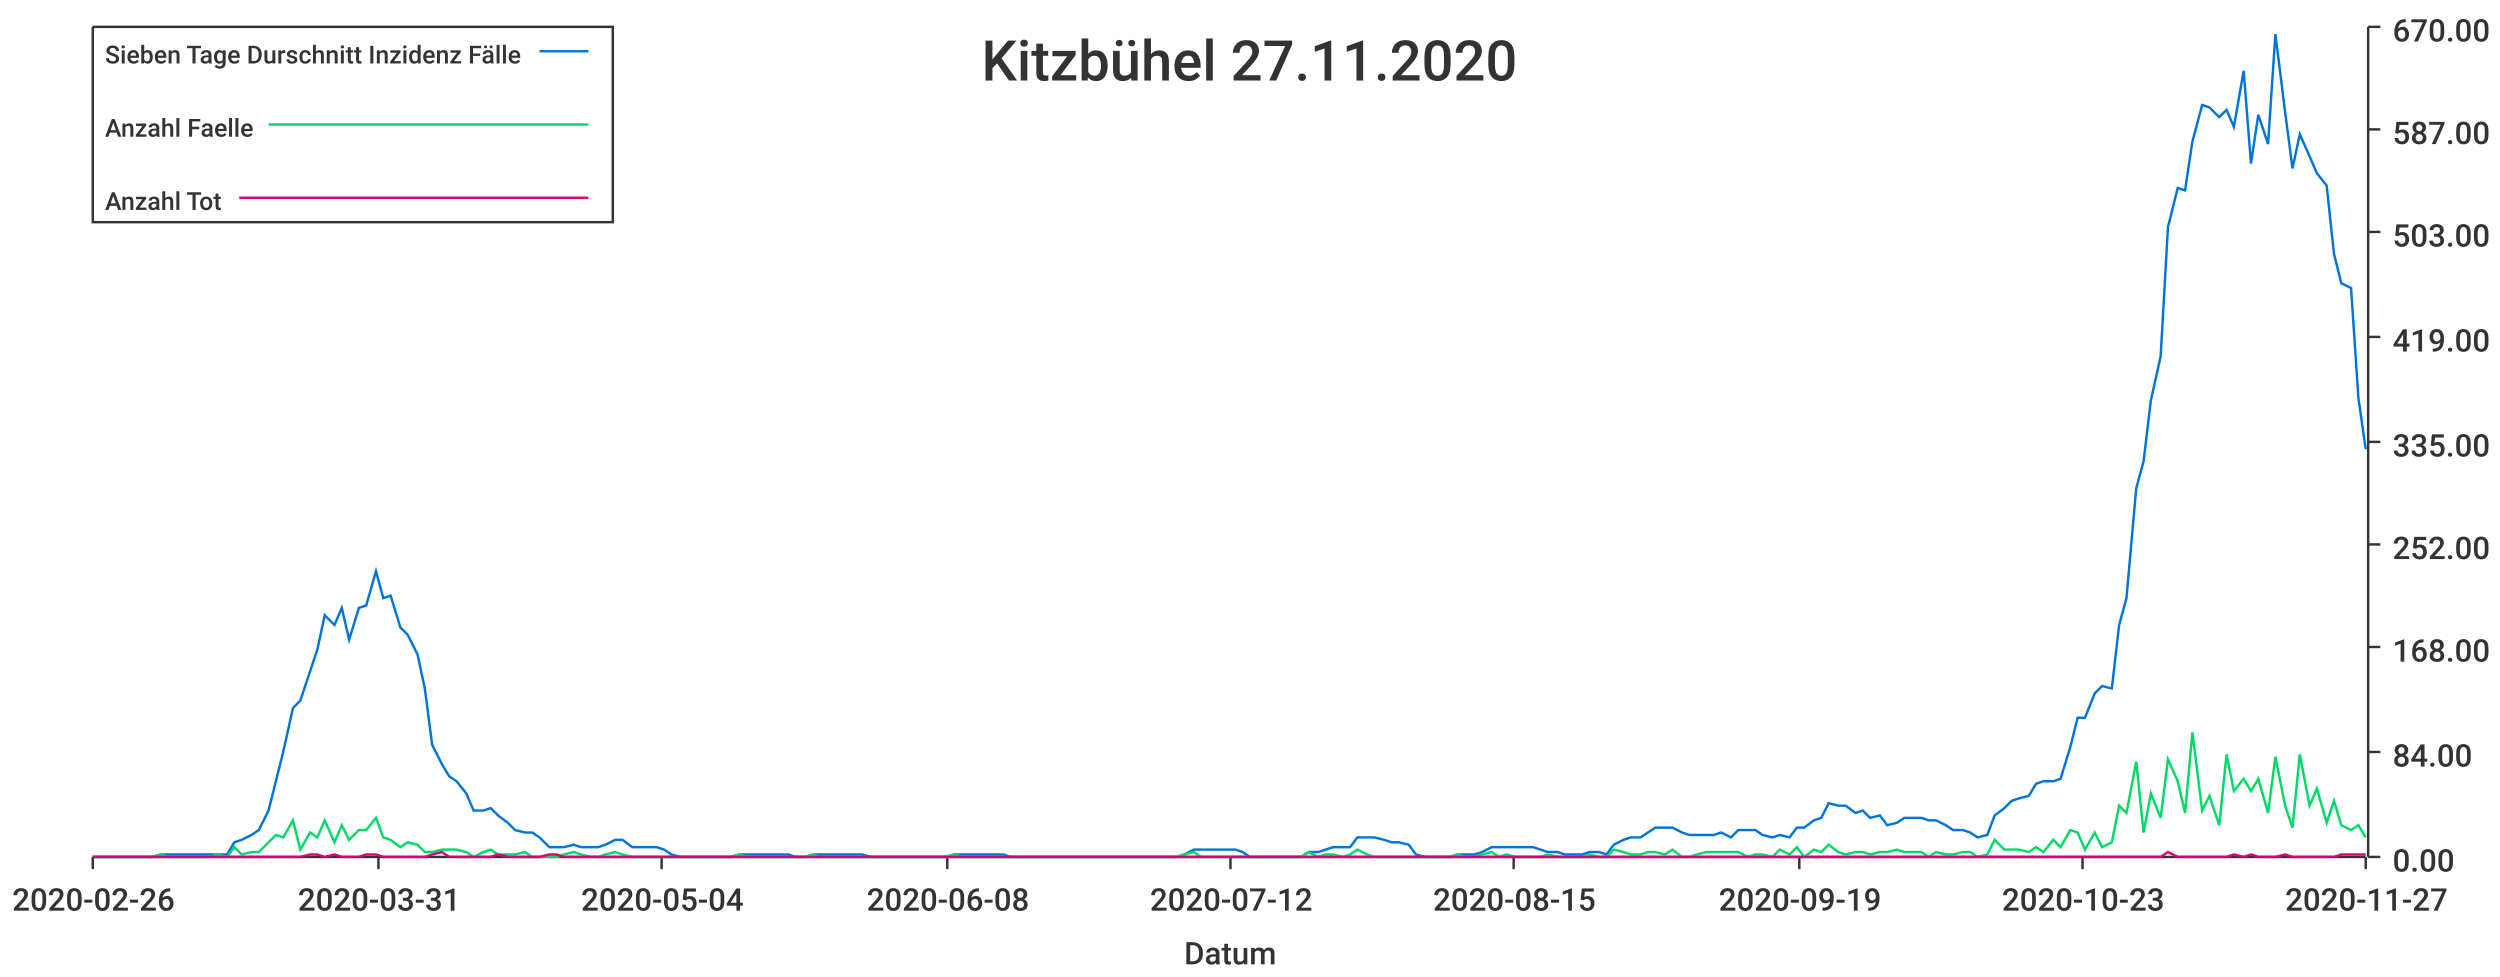
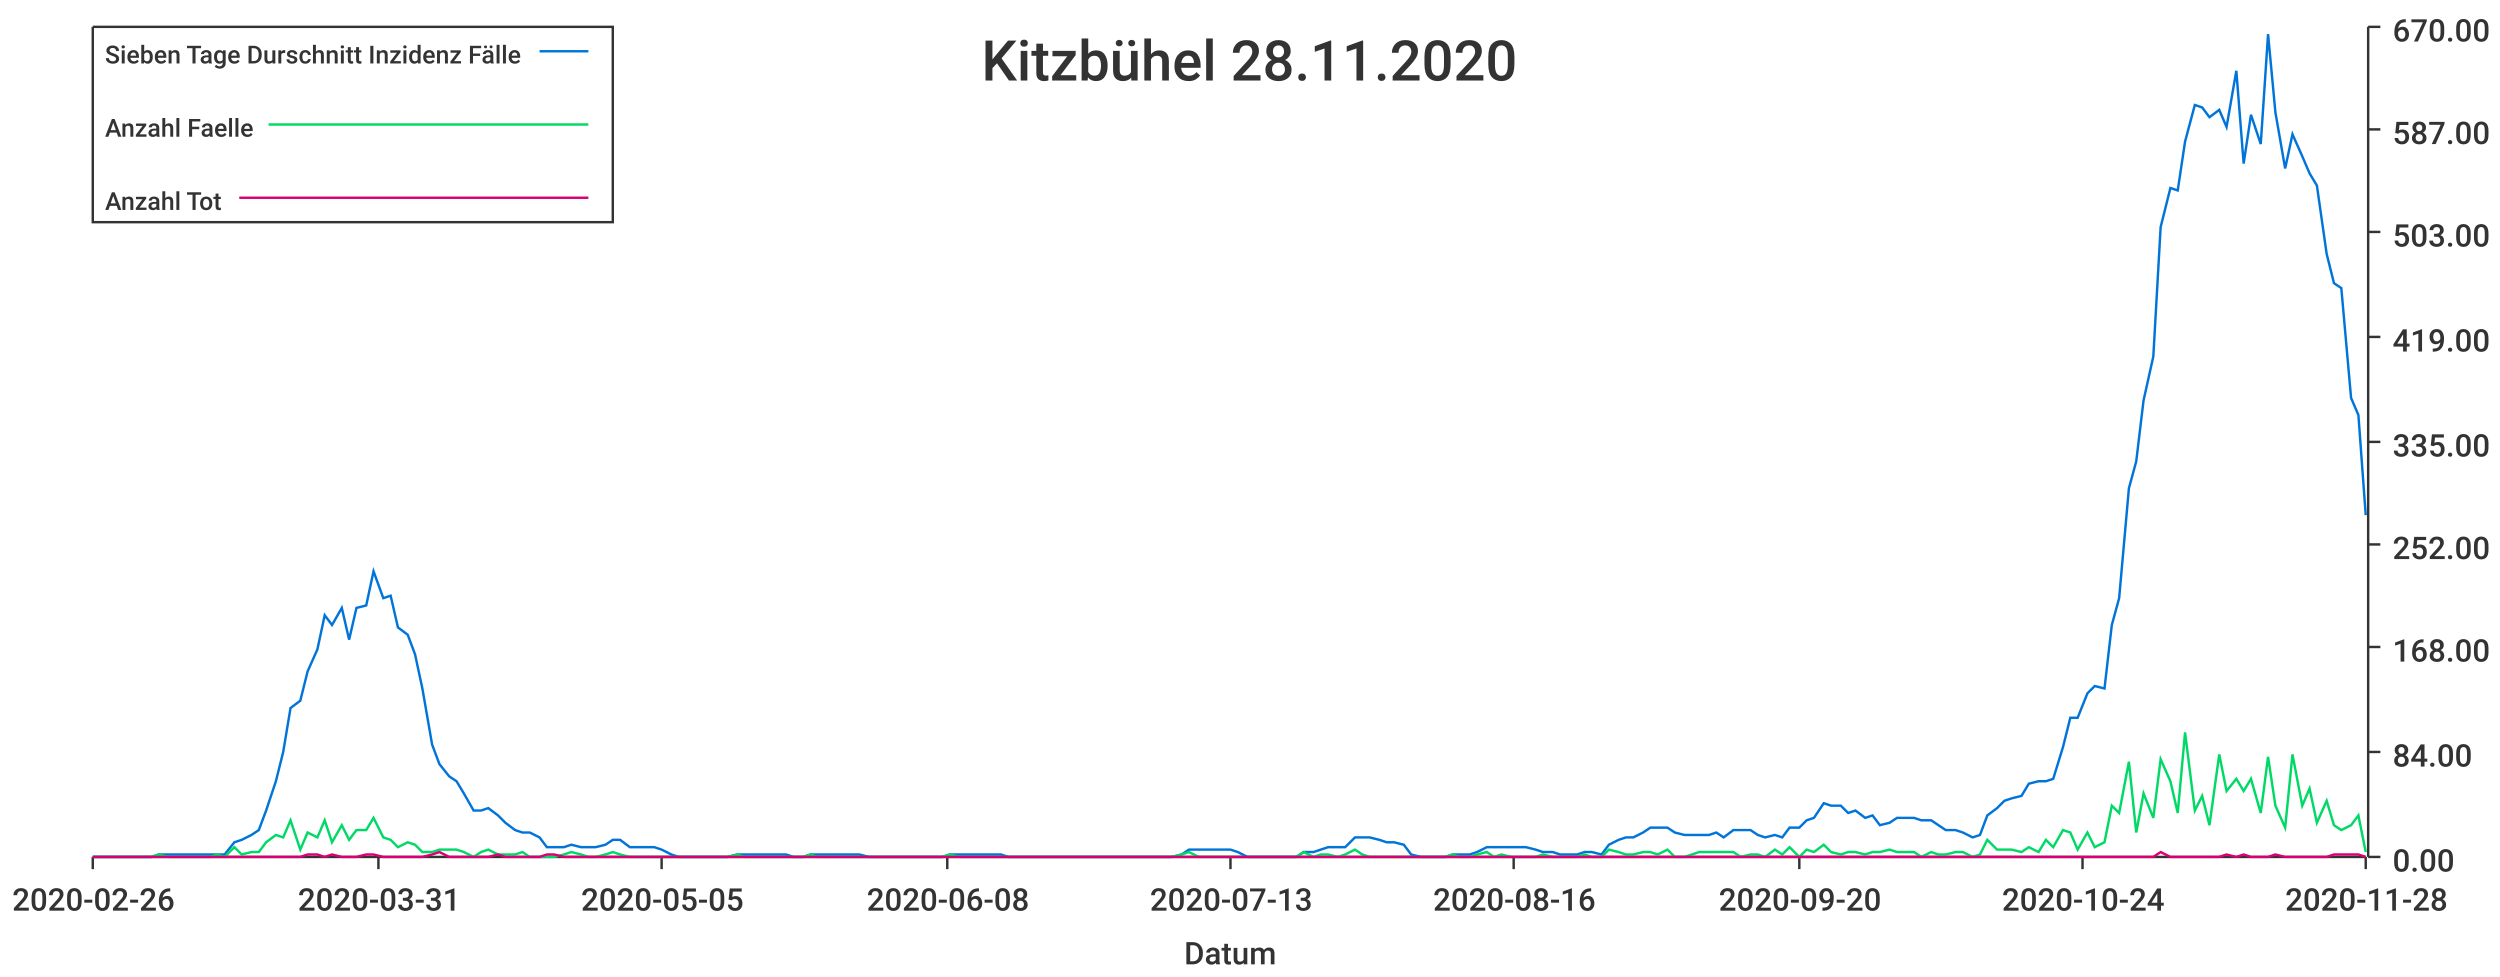
<svg xmlns="http://www.w3.org/2000/svg" width="1024" height="400">\n<path d="M 0 0 L 1024 0 L 1024 400 L 0 400 L 0 0" style="stroke-width:0;stroke:rgba(255,255,255,1.0);fill:rgba(255,255,255,1.0)" />
  <path d="M 38 11 L 969 11 L 969 351 L 38 351 L 38 11" style="stroke-width:0;stroke:rgba(255,255,255,1.0);fill:rgba(255,255,255,1.0)" />
  <path d="M 38 351 L 969 351" style="stroke-width:1;stroke:rgba(51,51,51,1.0);fill:none" />
  <path d="M 38 351 L 38 356" style="stroke-width:1;stroke:rgba(51,51,51,1.0);fill:none" />
  <text x="5" y="373" style="stroke-width:0;stroke:none;fill:rgba(51,51,51,1.0);font-size:12.8px;font-family:'Roboto Medium',sans-serif">2020-02-26</text>
  <path d="M 155 351 L 155 356" style="stroke-width:1;stroke:rgba(51,51,51,1.0);fill:none" />
  <text x="122" y="373" style="stroke-width:0;stroke:none;fill:rgba(51,51,51,1.0);font-size:12.8px;font-family:'Roboto Medium',sans-serif">2020-03-31</text>
  <path d="M 271 351 L 271 356" style="stroke-width:1;stroke:rgba(51,51,51,1.0);fill:none" />
-   <text x="238" y="373" style="stroke-width:0;stroke:none;fill:rgba(51,51,51,1.0);font-size:12.8px;font-family:'Roboto Medium',sans-serif">2020-05-04</text>
+   <text x="238" y="373" style="stroke-width:0;stroke:none;fill:rgba(51,51,51,1.0);font-size:12.8px;font-family:'Roboto Medium',sans-serif">2020-05-05</text>
  <path d="M 388 351 L 388 356" style="stroke-width:1;stroke:rgba(51,51,51,1.0);fill:none" />
  <text x="355" y="373" style="stroke-width:0;stroke:none;fill:rgba(51,51,51,1.0);font-size:12.8px;font-family:'Roboto Medium',sans-serif">2020-06-08</text>
  <path d="M 504 351 L 504 356" style="stroke-width:1;stroke:rgba(51,51,51,1.0);fill:none" />
-   <text x="471" y="373" style="stroke-width:0;stroke:none;fill:rgba(51,51,51,1.0);font-size:12.8px;font-family:'Roboto Medium',sans-serif">2020-07-12</text>
+   <text x="471" y="373" style="stroke-width:0;stroke:none;fill:rgba(51,51,51,1.0);font-size:12.8px;font-family:'Roboto Medium',sans-serif">2020-07-13</text>
  <path d="M 620 351 L 620 356" style="stroke-width:1;stroke:rgba(51,51,51,1.0);fill:none" />
-   <text x="587" y="373" style="stroke-width:0;stroke:none;fill:rgba(51,51,51,1.0);font-size:12.8px;font-family:'Roboto Medium',sans-serif">2020-08-15</text>
+   <text x="587" y="373" style="stroke-width:0;stroke:none;fill:rgba(51,51,51,1.0);font-size:12.8px;font-family:'Roboto Medium',sans-serif">2020-08-16</text>
  <path d="M 737 351 L 737 356" style="stroke-width:1;stroke:rgba(51,51,51,1.0);fill:none" />
-   <text x="704" y="373" style="stroke-width:0;stroke:none;fill:rgba(51,51,51,1.0);font-size:12.8px;font-family:'Roboto Medium',sans-serif">2020-09-19</text>
+   <text x="704" y="373" style="stroke-width:0;stroke:none;fill:rgba(51,51,51,1.0);font-size:12.8px;font-family:'Roboto Medium',sans-serif">2020-09-20</text>
  <path d="M 853 351 L 853 356" style="stroke-width:1;stroke:rgba(51,51,51,1.0);fill:none" />
-   <text x="820" y="373" style="stroke-width:0;stroke:none;fill:rgba(51,51,51,1.0);font-size:12.8px;font-family:'Roboto Medium',sans-serif">2020-10-23</text>
+   <text x="820" y="373" style="stroke-width:0;stroke:none;fill:rgba(51,51,51,1.0);font-size:12.8px;font-family:'Roboto Medium',sans-serif">2020-10-24</text>
  <path d="M 969 351 L 969 356" style="stroke-width:1;stroke:rgba(51,51,51,1.0);fill:none" />
-   <text x="936" y="373" style="stroke-width:0;stroke:none;fill:rgba(51,51,51,1.0);font-size:12.8px;font-family:'Roboto Medium',sans-serif">2020-11-27</text>
+   <text x="936" y="373" style="stroke-width:0;stroke:none;fill:rgba(51,51,51,1.0);font-size:12.8px;font-family:'Roboto Medium',sans-serif">2020-11-28</text>
  <text x="485" y="395" style="stroke-width:0;stroke:none;fill:rgba(51,51,51,1.0);font-size:12.8px;font-family:'Roboto Medium',sans-serif">Datum</text>
  <path d="M 970 351 L 970 11" style="stroke-width:1;stroke:rgba(51,51,51,1.0);fill:none" />
  <path d="M 970 351 L 975 351" style="stroke-width:1;stroke:rgba(51,51,51,1.0);fill:none" />
  <text x="980" y="357" style="stroke-width:0;stroke:none;fill:rgba(51,51,51,1.0);font-size:12.8px;font-family:'Roboto Medium',sans-serif">0.00</text>
  <path d="M 970 308 L 975 308" style="stroke-width:1;stroke:rgba(51,51,51,1.0);fill:none" />
  <text x="980" y="314" style="stroke-width:0;stroke:none;fill:rgba(51,51,51,1.0);font-size:12.8px;font-family:'Roboto Medium',sans-serif">84.00</text>
  <path d="M 970 265 L 975 265" style="stroke-width:1;stroke:rgba(51,51,51,1.0);fill:none" />
  <text x="980" y="271" style="stroke-width:0;stroke:none;fill:rgba(51,51,51,1.0);font-size:12.8px;font-family:'Roboto Medium',sans-serif">168.00</text>
  <path d="M 970 223 L 975 223" style="stroke-width:1;stroke:rgba(51,51,51,1.0);fill:none" />
  <text x="980" y="229" style="stroke-width:0;stroke:none;fill:rgba(51,51,51,1.0);font-size:12.8px;font-family:'Roboto Medium',sans-serif">252.00</text>
  <path d="M 970 181 L 975 181" style="stroke-width:1;stroke:rgba(51,51,51,1.0);fill:none" />
  <text x="980" y="187" style="stroke-width:0;stroke:none;fill:rgba(51,51,51,1.0);font-size:12.8px;font-family:'Roboto Medium',sans-serif">335.00</text>
  <path d="M 970 138 L 975 138" style="stroke-width:1;stroke:rgba(51,51,51,1.0);fill:none" />
  <text x="980" y="144" style="stroke-width:0;stroke:none;fill:rgba(51,51,51,1.0);font-size:12.8px;font-family:'Roboto Medium',sans-serif">419.00</text>
  <path d="M 970 95 L 975 95" style="stroke-width:1;stroke:rgba(51,51,51,1.0);fill:none" />
  <text x="980" y="101" style="stroke-width:0;stroke:none;fill:rgba(51,51,51,1.0);font-size:12.8px;font-family:'Roboto Medium',sans-serif">503.00</text>
  <path d="M 970 53 L 975 53" style="stroke-width:1;stroke:rgba(51,51,51,1.0);fill:none" />
  <text x="980" y="59" style="stroke-width:0;stroke:none;fill:rgba(51,51,51,1.0);font-size:12.8px;font-family:'Roboto Medium',sans-serif">587.00</text>
  <path d="M 970 11 L 975 11" style="stroke-width:1;stroke:rgba(51,51,51,1.0);fill:none" />
  <text x="980" y="17" style="stroke-width:0;stroke:none;fill:rgba(51,51,51,1.0);font-size:12.8px;font-family:'Roboto Medium',sans-serif">670.00</text>
-   <path d="M 38 351 L 42 351 L 45 351 L 49 351 L 52 351 L 55 351 L 59 351 L 62 351 L 66 350 L 69 350 L 72 350 L 76 350 L 79 350 L 83 350 L 86 350 L 89 350 L 93 350 L 96 345 L 99 344 L 103 342 L 106 340 L 110 332 L 113 320 L 116 308 L 120 290 L 123 287 L 127 275 L 130 266 L 133 252 L 137 256 L 140 249 L 143 262 L 147 249 L 150 248 L 154 234 L 157 245 L 160 244 L 164 257 L 167 260 L 171 268 L 174 282 L 177 305 L 181 313 L 184 318 L 187 320 L 191 325 L 194 332 L 198 332 L 201 331 L 204 334 L 208 337 L 211 340 L 215 341 L 218 341 L 221 343 L 225 347 L 228 347 L 231 347 L 235 346 L 238 347 L 242 347 L 245 347 L 248 346 L 252 344 L 255 344 L 259 347 L 262 347 L 265 347 L 269 347 L 272 348 L 275 350 L 279 351 L 282 351 L 286 351 L 289 351 L 292 351 L 296 351 L 299 351 L 303 350 L 306 350 L 309 350 L 313 350 L 316 350 L 319 350 L 323 350 L 326 351 L 330 351 L 333 350 L 336 350 L 340 350 L 343 350 L 347 350 L 350 350 L 353 350 L 357 351 L 360 351 L 364 351 L 367 351 L 370 351 L 374 351 L 377 351 L 380 351 L 384 351 L 387 351 L 391 350 L 394 350 L 397 350 L 401 350 L 404 350 L 408 350 L 411 350 L 414 351 L 418 351 L 421 351 L 424 351 L 428 351 L 431 351 L 435 351 L 438 351 L 441 351 L 445 351 L 448 351 L 452 351 L 455 351 L 458 351 L 462 351 L 465 351 L 468 351 L 472 351 L 475 351 L 479 351 L 482 351 L 485 350 L 489 348 L 492 348 L 496 348 L 499 348 L 502 348 L 506 348 L 509 349 L 512 351 L 516 351 L 519 351 L 523 351 L 526 351 L 529 351 L 533 351 L 536 349 L 540 349 L 543 348 L 546 347 L 550 347 L 553 347 L 556 343 L 560 343 L 563 343 L 567 344 L 570 345 L 573 345 L 577 346 L 580 350 L 584 351 L 587 351 L 590 351 L 594 351 L 597 350 L 600 350 L 604 350 L 607 349 L 611 347 L 614 347 L 617 347 L 621 347 L 624 347 L 628 347 L 631 348 L 634 349 L 638 349 L 641 350 L 644 350 L 648 350 L 651 349 L 655 349 L 658 350 L 661 346 L 665 344 L 668 343 L 672 343 L 675 341 L 678 339 L 682 339 L 685 339 L 689 341 L 692 342 L 695 342 L 699 342 L 702 342 L 705 341 L 709 343 L 712 340 L 716 340 L 719 340 L 722 342 L 726 343 L 729 342 L 733 343 L 736 339 L 739 339 L 743 336 L 746 335 L 749 329 L 753 330 L 756 330 L 760 333 L 763 332 L 766 335 L 770 334 L 773 338 L 777 337 L 780 335 L 783 335 L 787 335 L 790 336 L 793 336 L 797 338 L 800 340 L 804 340 L 807 341 L 810 343 L 814 342 L 817 334 L 821 331 L 824 328 L 827 327 L 831 326 L 834 321 L 837 320 L 841 320 L 844 319 L 848 306 L 851 294 L 854 294 L 858 284 L 861 281 L 865 282 L 868 256 L 871 245 L 875 200 L 878 189 L 881 164 L 885 146 L 888 93 L 892 77 L 895 78 L 898 58 L 902 43 L 905 44 L 909 48 L 912 45 L 915 52 L 919 29 L 922 67 L 925 47 L 929 59 L 932 14 L 936 46 L 939 69 L 942 55 L 946 64 L 949 71 L 953 76 L 956 104 L 959 116 L 963 118 L 966 163 L 969 184" style="stroke-width:1;stroke:rgba(0,116,217,1.0);fill:none" />
-   <path d="M 38 351 L 42 351 L 45 351 L 49 351 L 52 351 L 55 351 L 59 351 L 62 351 L 66 350 L 69 351 L 72 351 L 76 351 L 79 351 L 83 351 L 86 351 L 89 350 L 93 351 L 96 347 L 99 350 L 103 349 L 106 349 L 110 345 L 113 342 L 116 343 L 120 336 L 123 348 L 127 341 L 130 343 L 133 336 L 137 345 L 140 338 L 143 344 L 147 340 L 150 340 L 154 335 L 157 343 L 160 344 L 164 347 L 167 345 L 171 346 L 174 349 L 177 349 L 181 348 L 184 348 L 187 348 L 191 349 L 194 351 L 198 349 L 201 348 L 204 350 L 208 350 L 211 350 L 215 349 L 218 351 L 221 351 L 225 351 L 228 351 L 231 350 L 235 349 L 238 350 L 242 351 L 245 351 L 248 350 L 252 349 L 255 350 L 259 351 L 262 351 L 265 351 L 269 351 L 272 351 L 275 351 L 279 351 L 282 351 L 286 351 L 289 351 L 292 351 L 296 351 L 299 351 L 303 350 L 306 351 L 309 351 L 313 351 L 316 351 L 319 351 L 323 351 L 326 351 L 330 351 L 333 350 L 336 351 L 340 351 L 343 351 L 347 351 L 350 351 L 353 351 L 357 351 L 360 351 L 364 351 L 367 351 L 370 351 L 374 351 L 377 351 L 380 351 L 384 351 L 387 351 L 391 350 L 394 351 L 397 351 L 401 351 L 404 351 L 408 351 L 411 351 L 414 351 L 418 351 L 421 351 L 424 351 L 428 351 L 431 351 L 435 351 L 438 351 L 441 351 L 445 351 L 448 351 L 452 351 L 455 351 L 458 351 L 462 351 L 465 351 L 468 351 L 472 351 L 475 351 L 479 351 L 482 351 L 485 350 L 489 349 L 492 351 L 496 351 L 499 351 L 502 351 L 506 351 L 509 351 L 512 351 L 516 351 L 519 351 L 523 351 L 526 351 L 529 351 L 533 351 L 536 349 L 540 351 L 543 350 L 546 350 L 550 351 L 553 350 L 556 348 L 560 350 L 563 351 L 567 351 L 570 351 L 573 351 L 577 351 L 580 351 L 584 351 L 587 351 L 590 351 L 594 351 L 597 350 L 600 351 L 604 351 L 607 350 L 611 349 L 614 351 L 617 350 L 621 351 L 624 351 L 628 351 L 631 351 L 634 350 L 638 351 L 641 351 L 644 351 L 648 351 L 651 350 L 655 351 L 658 351 L 661 348 L 665 349 L 668 350 L 672 350 L 675 349 L 678 349 L 682 350 L 685 348 L 689 351 L 692 351 L 695 350 L 699 349 L 702 349 L 705 349 L 709 349 L 712 349 L 716 351 L 719 350 L 722 350 L 726 351 L 729 348 L 733 350 L 736 347 L 739 351 L 743 348 L 746 349 L 749 346 L 753 349 L 756 350 L 760 349 L 763 349 L 766 350 L 770 349 L 773 349 L 777 348 L 780 349 L 783 349 L 787 349 L 790 351 L 793 349 L 797 350 L 800 350 L 804 349 L 807 349 L 810 351 L 814 350 L 817 344 L 821 348 L 824 348 L 827 348 L 831 349 L 834 347 L 837 349 L 841 344 L 844 347 L 848 340 L 851 341 L 854 348 L 858 341 L 861 347 L 865 345 L 868 330 L 871 333 L 875 312 L 878 341 L 881 325 L 885 335 L 888 311 L 892 320 L 895 333 L 898 300 L 902 332 L 905 326 L 909 338 L 912 309 L 915 324 L 919 319 L 922 324 L 925 319 L 929 333 L 932 310 L 936 330 L 939 339 L 942 309 L 946 330 L 949 323 L 953 337 L 956 328 L 959 338 L 963 340 L 966 338 L 969 343" style="stroke-width:1;stroke:rgba(0,217,101,1.0);fill:none" />
-   <path d="M 38 351 L 42 351 L 45 351 L 49 351 L 52 351 L 55 351 L 59 351 L 62 351 L 66 351 L 69 351 L 72 351 L 76 351 L 79 351 L 83 351 L 86 351 L 89 351 L 93 351 L 96 351 L 99 351 L 103 351 L 106 351 L 110 351 L 113 351 L 116 351 L 120 351 L 123 351 L 127 350 L 130 350 L 133 351 L 137 350 L 140 351 L 143 351 L 147 351 L 150 350 L 154 350 L 157 351 L 160 351 L 164 351 L 167 351 L 171 351 L 174 351 L 177 350 L 181 349 L 184 351 L 187 351 L 191 351 L 194 351 L 198 351 L 201 351 L 204 350 L 208 351 L 211 351 L 215 351 L 218 351 L 221 351 L 225 350 L 228 350 L 231 351 L 235 351 L 238 351 L 242 351 L 245 351 L 248 351 L 252 351 L 255 351 L 259 351 L 262 351 L 265 351 L 269 351 L 272 351 L 275 351 L 279 351 L 282 351 L 286 351 L 289 351 L 292 351 L 296 351 L 299 351 L 303 351 L 306 351 L 309 351 L 313 351 L 316 351 L 319 351 L 323 351 L 326 351 L 330 351 L 333 351 L 336 351 L 340 351 L 343 351 L 347 351 L 350 351 L 353 351 L 357 351 L 360 351 L 364 351 L 367 351 L 370 351 L 374 351 L 377 351 L 380 351 L 384 351 L 387 351 L 391 351 L 394 351 L 397 351 L 401 351 L 404 351 L 408 351 L 411 351 L 414 351 L 418 351 L 421 351 L 424 351 L 428 351 L 431 351 L 435 351 L 438 351 L 441 351 L 445 351 L 448 351 L 452 351 L 455 351 L 458 351 L 462 351 L 465 351 L 468 351 L 472 351 L 475 351 L 479 351 L 482 351 L 485 351 L 489 351 L 492 351 L 496 351 L 499 351 L 502 351 L 506 351 L 509 351 L 512 351 L 516 351 L 519 351 L 523 351 L 526 351 L 529 351 L 533 351 L 536 351 L 540 351 L 543 351 L 546 351 L 550 351 L 553 351 L 556 351 L 560 351 L 563 351 L 567 351 L 570 351 L 573 351 L 577 351 L 580 351 L 584 351 L 587 351 L 590 351 L 594 351 L 597 351 L 600 351 L 604 351 L 607 351 L 611 351 L 614 351 L 617 351 L 621 351 L 624 351 L 628 351 L 631 351 L 634 351 L 638 351 L 641 351 L 644 351 L 648 351 L 651 351 L 655 351 L 658 351 L 661 351 L 665 351 L 668 351 L 672 351 L 675 351 L 678 351 L 682 351 L 685 351 L 689 351 L 692 351 L 695 351 L 699 351 L 702 351 L 705 351 L 709 351 L 712 351 L 716 351 L 719 351 L 722 351 L 726 351 L 729 351 L 733 351 L 736 351 L 739 351 L 743 351 L 746 351 L 749 351 L 753 351 L 756 351 L 760 351 L 763 351 L 766 351 L 770 351 L 773 351 L 777 351 L 780 351 L 783 351 L 787 351 L 790 351 L 793 351 L 797 351 L 800 351 L 804 351 L 807 351 L 810 351 L 814 351 L 817 351 L 821 351 L 824 351 L 827 351 L 831 351 L 834 351 L 837 351 L 841 351 L 844 351 L 848 351 L 851 351 L 854 351 L 858 351 L 861 351 L 865 351 L 868 351 L 871 351 L 875 351 L 878 351 L 881 351 L 885 351 L 888 349 L 892 351 L 895 351 L 898 351 L 902 351 L 905 351 L 909 351 L 912 351 L 915 350 L 919 351 L 922 350 L 925 351 L 929 351 L 932 351 L 936 350 L 939 351 L 942 351 L 946 351 L 949 351 L 953 351 L 956 351 L 959 350 L 963 350 L 966 350 L 969 350" style="stroke-width:1;stroke:rgba(217,0,116,1.0);fill:none" />
-   <text x="402" y="33" style="stroke-width:0;stroke:none;fill:rgba(51,51,51,1.0);font-size:23.0px;font-family:'Roboto Medium',sans-serif">Kitzbühel 27.11.2020</text>
+   <path d="M 38 351 L 42 351 L 45 351 L 49 351 L 52 351 L 55 351 L 59 351 L 62 351 L 65 350 L 69 350 L 72 350 L 76 350 L 79 350 L 82 350 L 86 350 L 89 350 L 92 350 L 96 345 L 99 344 L 103 342 L 106 340 L 109 332 L 113 320 L 116 308 L 119 290 L 123 287 L 126 275 L 130 266 L 133 252 L 136 256 L 140 249 L 143 262 L 146 249 L 150 248 L 153 234 L 157 245 L 160 244 L 163 257 L 167 260 L 170 268 L 173 282 L 177 305 L 180 313 L 184 318 L 187 320 L 190 325 L 194 332 L 197 332 L 200 331 L 204 334 L 207 337 L 211 340 L 214 341 L 217 341 L 221 343 L 224 347 L 227 347 L 231 347 L 234 346 L 238 347 L 241 347 L 244 347 L 248 346 L 251 344 L 254 344 L 258 347 L 261 347 L 265 347 L 268 347 L 271 348 L 275 350 L 278 351 L 281 351 L 285 351 L 288 351 L 291 351 L 295 351 L 298 351 L 302 350 L 305 350 L 308 350 L 312 350 L 315 350 L 318 350 L 322 350 L 325 351 L 329 351 L 332 350 L 335 350 L 339 350 L 342 350 L 345 350 L 349 350 L 352 350 L 356 351 L 359 351 L 362 351 L 366 351 L 369 351 L 372 351 L 376 351 L 379 351 L 383 351 L 386 351 L 389 350 L 393 350 L 396 350 L 399 350 L 403 350 L 406 350 L 410 350 L 413 351 L 416 351 L 420 351 L 423 351 L 426 351 L 430 351 L 433 351 L 437 351 L 440 351 L 443 351 L 447 351 L 450 351 L 453 351 L 457 351 L 460 351 L 464 351 L 467 351 L 470 351 L 474 351 L 477 351 L 480 351 L 484 350 L 487 348 L 491 348 L 494 348 L 497 348 L 501 348 L 504 348 L 507 349 L 511 351 L 514 351 L 517 351 L 521 351 L 524 351 L 528 351 L 531 351 L 534 349 L 538 349 L 541 348 L 544 347 L 548 347 L 551 347 L 555 343 L 558 343 L 561 343 L 565 344 L 568 345 L 571 345 L 575 346 L 578 350 L 582 351 L 585 351 L 588 351 L 592 351 L 595 350 L 598 350 L 602 350 L 605 349 L 609 347 L 612 347 L 615 347 L 619 347 L 622 347 L 625 347 L 629 348 L 632 349 L 636 349 L 639 350 L 642 350 L 646 350 L 649 349 L 652 349 L 656 350 L 659 346 L 663 344 L 666 343 L 669 343 L 673 341 L 676 339 L 679 339 L 683 339 L 686 341 L 690 342 L 693 342 L 696 342 L 700 342 L 703 341 L 706 343 L 710 340 L 713 340 L 717 340 L 720 342 L 723 343 L 727 342 L 730 343 L 733 339 L 737 339 L 740 336 L 743 335 L 747 329 L 750 330 L 754 330 L 757 333 L 760 332 L 764 335 L 767 334 L 770 338 L 774 337 L 777 335 L 781 335 L 784 335 L 787 336 L 791 336 L 794 338 L 797 340 L 801 340 L 804 341 L 808 343 L 811 342 L 814 334 L 818 331 L 821 328 L 824 327 L 828 326 L 831 321 L 835 320 L 838 320 L 841 319 L 845 306 L 848 294 L 851 294 L 855 284 L 858 281 L 862 282 L 865 256 L 868 245 L 872 200 L 875 189 L 878 164 L 882 146 L 885 93 L 889 77 L 892 78 L 895 58 L 899 43 L 902 44 L 905 48 L 909 45 L 912 52 L 916 29 L 919 67 L 922 47 L 926 59 L 929 14 L 932 46 L 936 69 L 939 55 L 943 64 L 946 71 L 949 76 L 953 104 L 956 116 L 959 118 L 963 163 L 966 170 L 969 211" style="stroke-width:1;stroke:rgba(0,116,217,1.0);fill:none" />
+   <path d="M 38 351 L 42 351 L 45 351 L 49 351 L 52 351 L 55 351 L 59 351 L 62 351 L 65 350 L 69 351 L 72 351 L 76 351 L 79 351 L 82 351 L 86 351 L 89 350 L 92 351 L 96 347 L 99 350 L 103 349 L 106 349 L 109 345 L 113 342 L 116 343 L 119 336 L 123 348 L 126 341 L 130 343 L 133 336 L 136 345 L 140 338 L 143 344 L 146 340 L 150 340 L 153 335 L 157 343 L 160 344 L 163 347 L 167 345 L 170 346 L 173 349 L 177 349 L 180 348 L 184 348 L 187 348 L 190 349 L 194 351 L 197 349 L 200 348 L 204 350 L 207 350 L 211 350 L 214 349 L 217 351 L 221 351 L 224 351 L 227 351 L 231 350 L 234 349 L 238 350 L 241 351 L 244 351 L 248 350 L 251 349 L 254 350 L 258 351 L 261 351 L 265 351 L 268 351 L 271 351 L 275 351 L 278 351 L 281 351 L 285 351 L 288 351 L 291 351 L 295 351 L 298 351 L 302 350 L 305 351 L 308 351 L 312 351 L 315 351 L 318 351 L 322 351 L 325 351 L 329 351 L 332 350 L 335 351 L 339 351 L 342 351 L 345 351 L 349 351 L 352 351 L 356 351 L 359 351 L 362 351 L 366 351 L 369 351 L 372 351 L 376 351 L 379 351 L 383 351 L 386 351 L 389 350 L 393 351 L 396 351 L 399 351 L 403 351 L 406 351 L 410 351 L 413 351 L 416 351 L 420 351 L 423 351 L 426 351 L 430 351 L 433 351 L 437 351 L 440 351 L 443 351 L 447 351 L 450 351 L 453 351 L 457 351 L 460 351 L 464 351 L 467 351 L 470 351 L 474 351 L 477 351 L 480 351 L 484 350 L 487 349 L 491 351 L 494 351 L 497 351 L 501 351 L 504 351 L 507 351 L 511 351 L 514 351 L 517 351 L 521 351 L 524 351 L 528 351 L 531 351 L 534 349 L 538 351 L 541 350 L 544 350 L 548 351 L 551 350 L 555 348 L 558 350 L 561 351 L 565 351 L 568 351 L 571 351 L 575 351 L 578 351 L 582 351 L 585 351 L 588 351 L 592 351 L 595 350 L 598 351 L 602 351 L 605 350 L 609 349 L 612 351 L 615 350 L 619 351 L 622 351 L 625 351 L 629 351 L 632 350 L 636 351 L 639 351 L 642 351 L 646 351 L 649 350 L 652 351 L 656 351 L 659 348 L 663 349 L 666 350 L 669 350 L 673 349 L 676 349 L 679 350 L 683 348 L 686 351 L 690 351 L 693 350 L 696 349 L 700 349 L 703 349 L 706 349 L 710 349 L 713 351 L 717 350 L 720 350 L 723 351 L 727 348 L 730 350 L 733 347 L 737 351 L 740 348 L 743 349 L 747 346 L 750 349 L 754 350 L 757 349 L 760 349 L 764 350 L 767 349 L 770 349 L 774 348 L 777 349 L 781 349 L 784 349 L 787 351 L 791 349 L 794 350 L 797 350 L 801 349 L 804 349 L 808 351 L 811 350 L 814 344 L 818 348 L 821 348 L 824 348 L 828 349 L 831 347 L 835 349 L 838 344 L 841 347 L 845 340 L 848 341 L 851 348 L 855 341 L 858 347 L 862 345 L 865 330 L 868 333 L 872 312 L 875 341 L 878 325 L 882 335 L 885 311 L 889 320 L 892 333 L 895 300 L 899 332 L 902 326 L 905 338 L 909 309 L 912 324 L 916 319 L 919 324 L 922 319 L 926 333 L 929 310 L 932 330 L 936 339 L 939 309 L 943 330 L 946 323 L 949 337 L 953 328 L 956 338 L 959 340 L 963 338 L 966 334 L 969 349" style="stroke-width:1;stroke:rgba(0,217,101,1.0);fill:none" />
+   <path d="M 38 351 L 42 351 L 45 351 L 49 351 L 52 351 L 55 351 L 59 351 L 62 351 L 65 351 L 69 351 L 72 351 L 76 351 L 79 351 L 82 351 L 86 351 L 89 351 L 92 351 L 96 351 L 99 351 L 103 351 L 106 351 L 109 351 L 113 351 L 116 351 L 119 351 L 123 351 L 126 350 L 130 350 L 133 351 L 136 350 L 140 351 L 143 351 L 146 351 L 150 350 L 153 350 L 157 351 L 160 351 L 163 351 L 167 351 L 170 351 L 173 351 L 177 350 L 180 349 L 184 351 L 187 351 L 190 351 L 194 351 L 197 351 L 200 351 L 204 350 L 207 351 L 211 351 L 214 351 L 217 351 L 221 351 L 224 350 L 227 350 L 231 351 L 234 351 L 238 351 L 241 351 L 244 351 L 248 351 L 251 351 L 254 351 L 258 351 L 261 351 L 265 351 L 268 351 L 271 351 L 275 351 L 278 351 L 281 351 L 285 351 L 288 351 L 291 351 L 295 351 L 298 351 L 302 351 L 305 351 L 308 351 L 312 351 L 315 351 L 318 351 L 322 351 L 325 351 L 329 351 L 332 351 L 335 351 L 339 351 L 342 351 L 345 351 L 349 351 L 352 351 L 356 351 L 359 351 L 362 351 L 366 351 L 369 351 L 372 351 L 376 351 L 379 351 L 383 351 L 386 351 L 389 351 L 393 351 L 396 351 L 399 351 L 403 351 L 406 351 L 410 351 L 413 351 L 416 351 L 420 351 L 423 351 L 426 351 L 430 351 L 433 351 L 437 351 L 440 351 L 443 351 L 447 351 L 450 351 L 453 351 L 457 351 L 460 351 L 464 351 L 467 351 L 470 351 L 474 351 L 477 351 L 480 351 L 484 351 L 487 351 L 491 351 L 494 351 L 497 351 L 501 351 L 504 351 L 507 351 L 511 351 L 514 351 L 517 351 L 521 351 L 524 351 L 528 351 L 531 351 L 534 351 L 538 351 L 541 351 L 544 351 L 548 351 L 551 351 L 555 351 L 558 351 L 561 351 L 565 351 L 568 351 L 571 351 L 575 351 L 578 351 L 582 351 L 585 351 L 588 351 L 592 351 L 595 351 L 598 351 L 602 351 L 605 351 L 609 351 L 612 351 L 615 351 L 619 351 L 622 351 L 625 351 L 629 351 L 632 351 L 636 351 L 639 351 L 642 351 L 646 351 L 649 351 L 652 351 L 656 351 L 659 351 L 663 351 L 666 351 L 669 351 L 673 351 L 676 351 L 679 351 L 683 351 L 686 351 L 690 351 L 693 351 L 696 351 L 700 351 L 703 351 L 706 351 L 710 351 L 713 351 L 717 351 L 720 351 L 723 351 L 727 351 L 730 351 L 733 351 L 737 351 L 740 351 L 743 351 L 747 351 L 750 351 L 754 351 L 757 351 L 760 351 L 764 351 L 767 351 L 770 351 L 774 351 L 777 351 L 781 351 L 784 351 L 787 351 L 791 351 L 794 351 L 797 351 L 801 351 L 804 351 L 808 351 L 811 351 L 814 351 L 818 351 L 821 351 L 824 351 L 828 351 L 831 351 L 835 351 L 838 351 L 841 351 L 845 351 L 848 351 L 851 351 L 855 351 L 858 351 L 862 351 L 865 351 L 868 351 L 872 351 L 875 351 L 878 351 L 882 351 L 885 349 L 889 351 L 892 351 L 895 351 L 899 351 L 902 351 L 905 351 L 909 351 L 912 350 L 916 351 L 919 350 L 922 351 L 926 351 L 929 351 L 932 350 L 936 351 L 939 351 L 943 351 L 946 351 L 949 351 L 953 351 L 956 350 L 959 350 L 963 350 L 966 350 L 969 351" style="stroke-width:1;stroke:rgba(217,0,116,1.0);fill:none" />
+   <text x="402" y="33" style="stroke-width:0;stroke:none;fill:rgba(51,51,51,1.0);font-size:23.0px;font-family:'Roboto Medium',sans-serif">Kitzbühel 28.11.2020</text>
  <path d="M 38 11 L 251 11 L 251 91 L 38 91 L 38 11" style="stroke-width:1;stroke:rgba(51,51,51,1.0);fill:rgba(255,255,255,1.0)" />
  <text x="43" y="26" style="stroke-width:0;stroke:none;fill:rgba(51,51,51,1.0);font-size:10.2px;font-family:'Roboto Medium',sans-serif">Sieben Tage Durschnitt Inzidenz Fälle</text>
  <path d="M 221 21 L 241 21" style="stroke-width:1;stroke:rgba(0,116,217,1.0);fill:none" />
  <text x="43" y="56" style="stroke-width:0;stroke:none;fill:rgba(51,51,51,1.0);font-size:10.2px;font-family:'Roboto Medium',sans-serif">Anzahl Faelle</text>
  <path d="M 110 51 L 241 51" style="stroke-width:1;stroke:rgba(0,217,101,1.0);fill:none" />
  <text x="43" y="86" style="stroke-width:0;stroke:none;fill:rgba(51,51,51,1.0);font-size:10.2px;font-family:'Roboto Medium',sans-serif">Anzahl Tot</text>
  <path d="M 98 81 L 241 81" style="stroke-width:1;stroke:rgba(217,0,116,1.0);fill:none" />
</svg>
